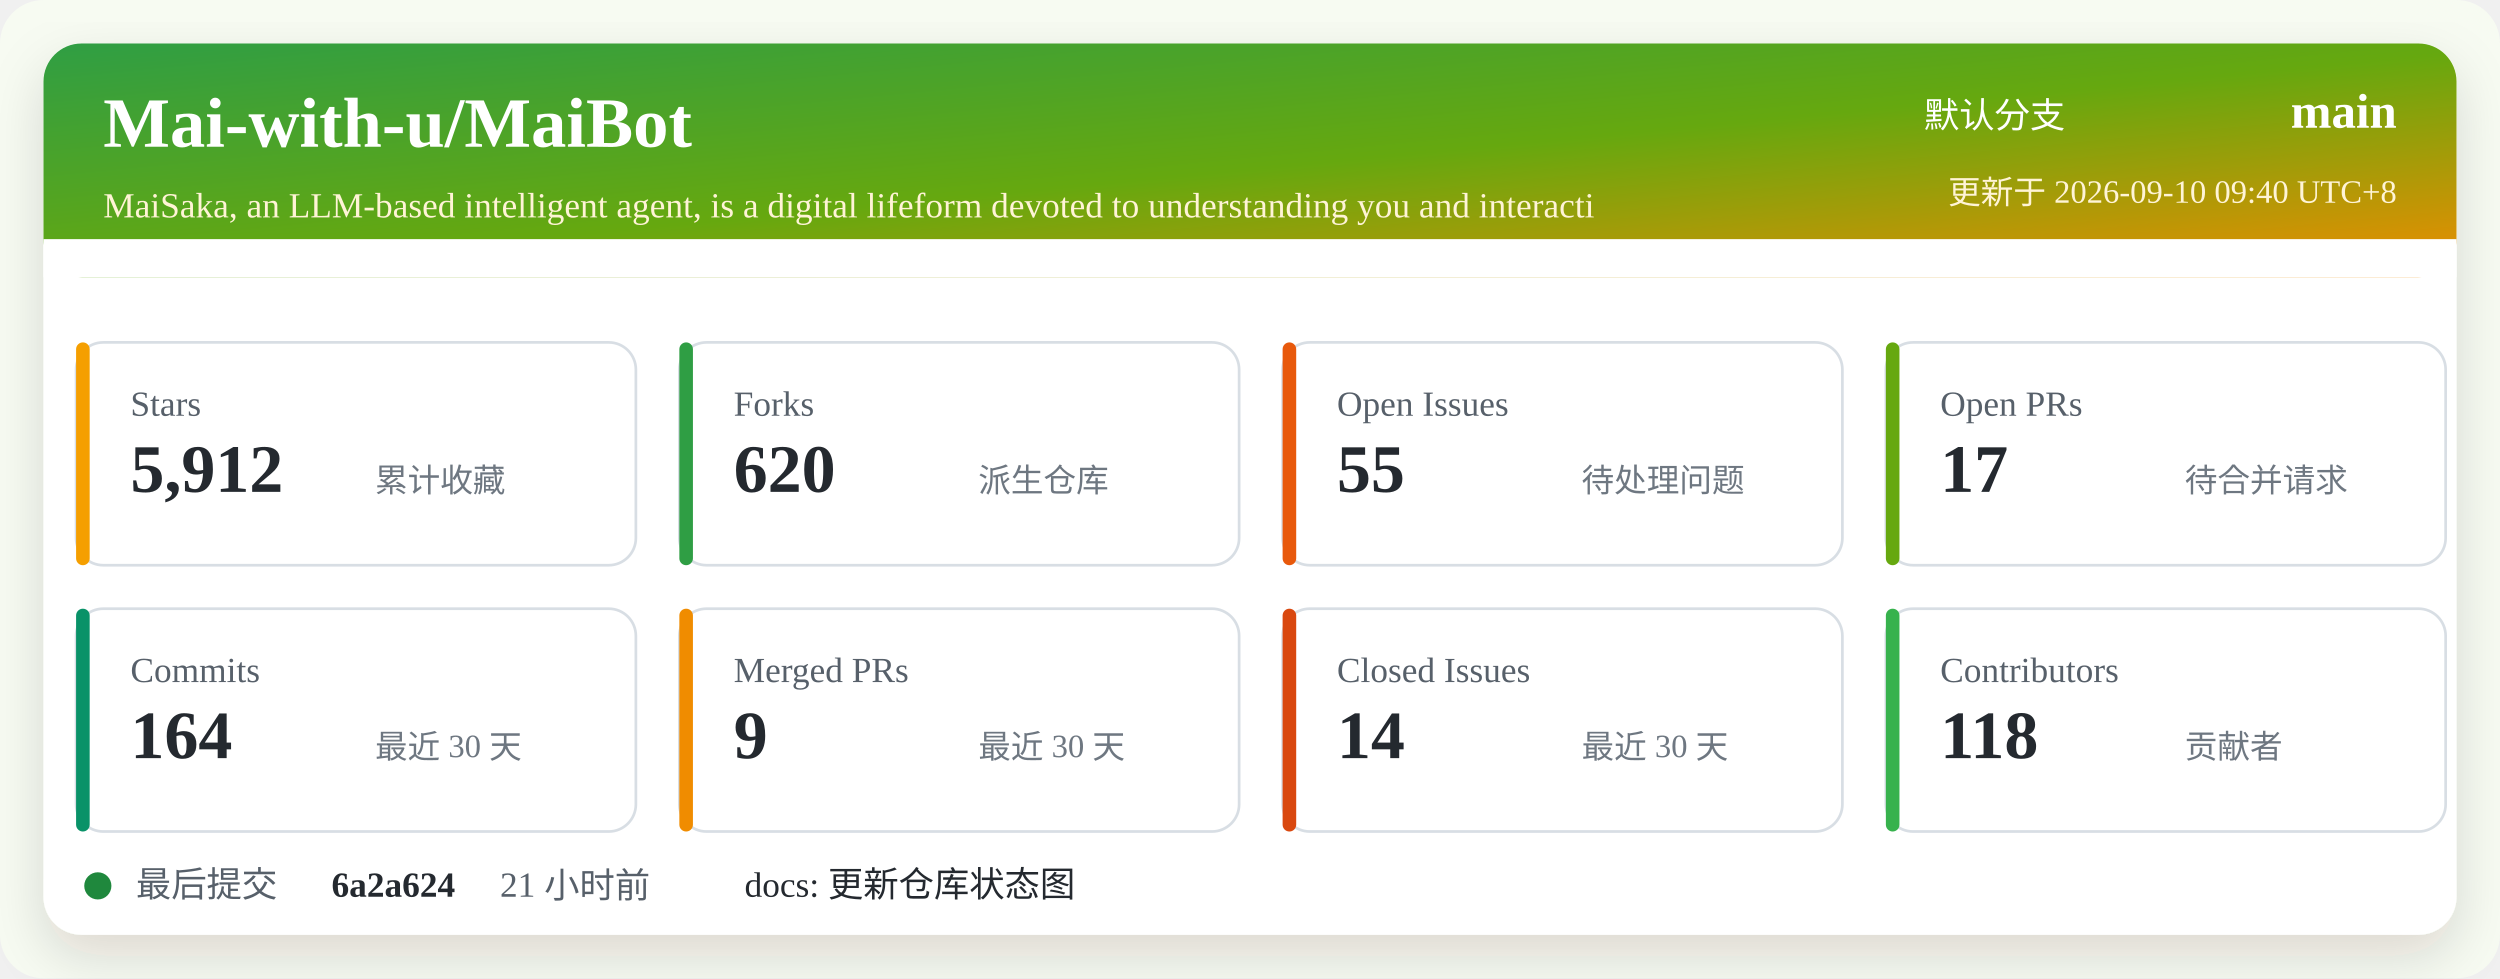
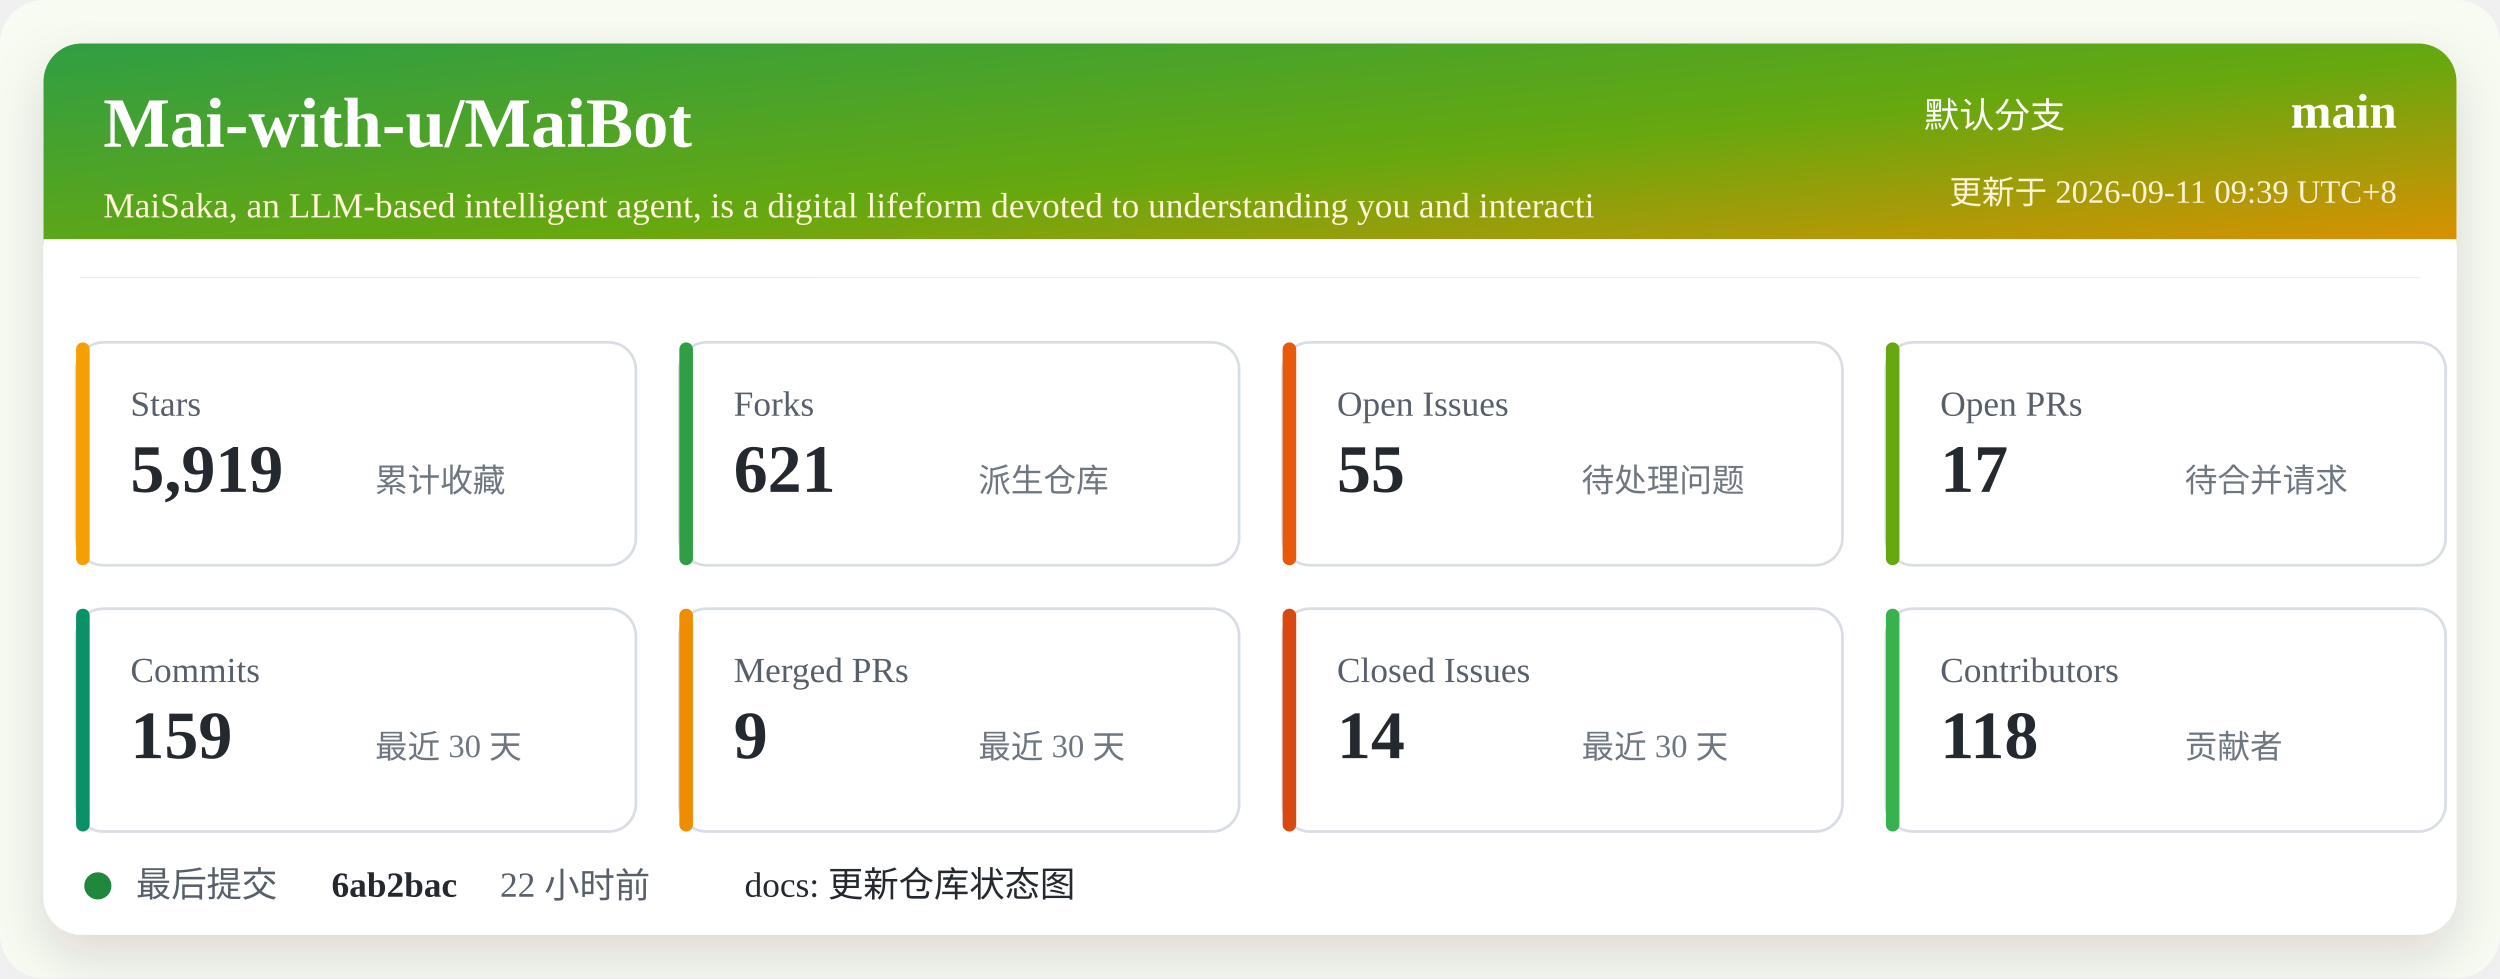
<svg xmlns="http://www.w3.org/2000/svg" width="920" height="360" viewBox="0 0 920 360" role="img" aria-labelledby="title desc">
  <defs>
    <linearGradient id="header" x1="0" x2="1" y1="0" y2="1">
      <stop offset="0%" stop-color="#2f9e44" />
      <stop offset="52%" stop-color="#66a80f" />
      <stop offset="100%" stop-color="#f08c00" />
    </linearGradient>
    <filter id="shadow" x="-5%" y="-5%" width="110%" height="110%">
      <feDropShadow dx="0" dy="8" stdDeviation="10" flood-color="#2b2318" flood-opacity="0.14" />
    </filter>
  </defs>
  <rect width="920" height="360" rx="16" fill="#f7fbf2" />
  <rect x="16" y="16" width="888" height="328" rx="14" fill="#ffffff" filter="url(#shadow)" />
  <rect x="16" y="16" width="888" height="86" rx="14" fill="url(#header)" />
  <path d="M16 88 H904 V102 H16 Z" fill="#ffffff" />
  <text x="38" y="54" fill="#ffffff" font-size="26" font-weight="700">Mai-with-u/MaiBot</text>
  <text x="38" y="80" fill="#fff4d6" font-size="13">MaiSaka, an LLM-based intelligent agent, is a digital lifeform devoted to understanding you and interacti</text>
  <text x="760" y="47" fill="#ffffff" font-size="13" text-anchor="end">默认分支</text>
  <text x="882" y="47" fill="#ffffff" font-size="18" font-weight="700" text-anchor="end">main</text>
-   <text x="882" y="75" fill="#fff4d6" font-size="12" text-anchor="end">更新于 2026-09-10 09:40 UTC+8</text>
+   <text x="882" y="75" fill="#fff4d6" font-size="12" text-anchor="end">更新于 2026-09-11 09:39 UTC+8</text>
  <g transform="translate(28 126)">
    <rect width="206" height="82" rx="10" fill="#ffffff" stroke="#d8dee4" />
    <rect x="0" y="0" width="5" height="82" rx="2.5" fill="#f59f00" />
    <text x="20" y="27" fill="#57606a" font-size="13">Stars</text>
-     <text x="20" y="55" fill="#24292f" font-size="25" font-weight="700">5,912</text>
+     <text x="20" y="55" fill="#24292f" font-size="25" font-weight="700">5,919</text>
    <text x="110" y="55" fill="#6e7781" font-size="12">累计收藏</text>
  </g>
  <g transform="translate(250 126)">
    <rect width="206" height="82" rx="10" fill="#ffffff" stroke="#d8dee4" />
    <rect x="0" y="0" width="5" height="82" rx="2.5" fill="#2f9e44" />
    <text x="20" y="27" fill="#57606a" font-size="13">Forks</text>
-     <text x="20" y="55" fill="#24292f" font-size="25" font-weight="700">620</text>
+     <text x="20" y="55" fill="#24292f" font-size="25" font-weight="700">621</text>
    <text x="110" y="55" fill="#6e7781" font-size="12">派生仓库</text>
  </g>
  <g transform="translate(472 126)">
    <rect width="206" height="82" rx="10" fill="#ffffff" stroke="#d8dee4" />
    <rect x="0" y="0" width="5" height="82" rx="2.5" fill="#e8590c" />
    <text x="20" y="27" fill="#57606a" font-size="13">Open Issues</text>
    <text x="20" y="55" fill="#24292f" font-size="25" font-weight="700">55</text>
    <text x="110" y="55" fill="#6e7781" font-size="12">待处理问题</text>
  </g>
  <g transform="translate(694 126)">
    <rect width="206" height="82" rx="10" fill="#ffffff" stroke="#d8dee4" />
    <rect x="0" y="0" width="5" height="82" rx="2.5" fill="#66a80f" />
    <text x="20" y="27" fill="#57606a" font-size="13">Open PRs</text>
    <text x="20" y="55" fill="#24292f" font-size="25" font-weight="700">17</text>
    <text x="110" y="55" fill="#6e7781" font-size="12">待合并请求</text>
  </g>
  <g transform="translate(28 224)">
    <rect width="206" height="82" rx="10" fill="#ffffff" stroke="#d8dee4" />
    <rect x="0" y="0" width="5" height="82" rx="2.5" fill="#099268" />
    <text x="20" y="27" fill="#57606a" font-size="13">Commits</text>
-     <text x="20" y="55" fill="#24292f" font-size="25" font-weight="700">164</text>
+     <text x="20" y="55" fill="#24292f" font-size="25" font-weight="700">159</text>
    <text x="110" y="55" fill="#6e7781" font-size="12">最近 30 天</text>
  </g>
  <g transform="translate(250 224)">
    <rect width="206" height="82" rx="10" fill="#ffffff" stroke="#d8dee4" />
    <rect x="0" y="0" width="5" height="82" rx="2.5" fill="#f08c00" />
    <text x="20" y="27" fill="#57606a" font-size="13">Merged PRs</text>
    <text x="20" y="55" fill="#24292f" font-size="25" font-weight="700">9</text>
    <text x="110" y="55" fill="#6e7781" font-size="12">最近 30 天</text>
  </g>
  <g transform="translate(472 224)">
    <rect width="206" height="82" rx="10" fill="#ffffff" stroke="#d8dee4" />
    <rect x="0" y="0" width="5" height="82" rx="2.5" fill="#d9480f" />
    <text x="20" y="27" fill="#57606a" font-size="13">Closed Issues</text>
    <text x="20" y="55" fill="#24292f" font-size="25" font-weight="700">14</text>
    <text x="110" y="55" fill="#6e7781" font-size="12">最近 30 天</text>
  </g>
  <g transform="translate(694 224)">
    <rect width="206" height="82" rx="10" fill="#ffffff" stroke="#d8dee4" />
    <rect x="0" y="0" width="5" height="82" rx="2.5" fill="#37b24d" />
    <text x="20" y="27" fill="#57606a" font-size="13">Contributors</text>
    <text x="20" y="55" fill="#24292f" font-size="25" font-weight="700">118</text>
    <text x="110" y="55" fill="#6e7781" font-size="12">贡献者</text>
  </g>
  <g transform="translate(28 318)">
    <circle cx="8" cy="8" r="5" fill="#1f883d" />
    <text x="22" y="12" fill="#57606a" font-size="13">最后提交</text>
-     <text x="94" y="12" fill="#24292f" font-size="13" font-weight="700">6a2a624</text>
-     <text x="156" y="12" fill="#57606a" font-size="13">21 小时前</text>
+     <text x="94" y="12" fill="#24292f" font-size="13" font-weight="700">6ab2bac</text>
+     <text x="156" y="12" fill="#57606a" font-size="13">22 小时前</text>
    <text x="246" y="12" fill="#24292f" font-size="13">docs: 更新仓库状态图</text>
  </g>
</svg>
